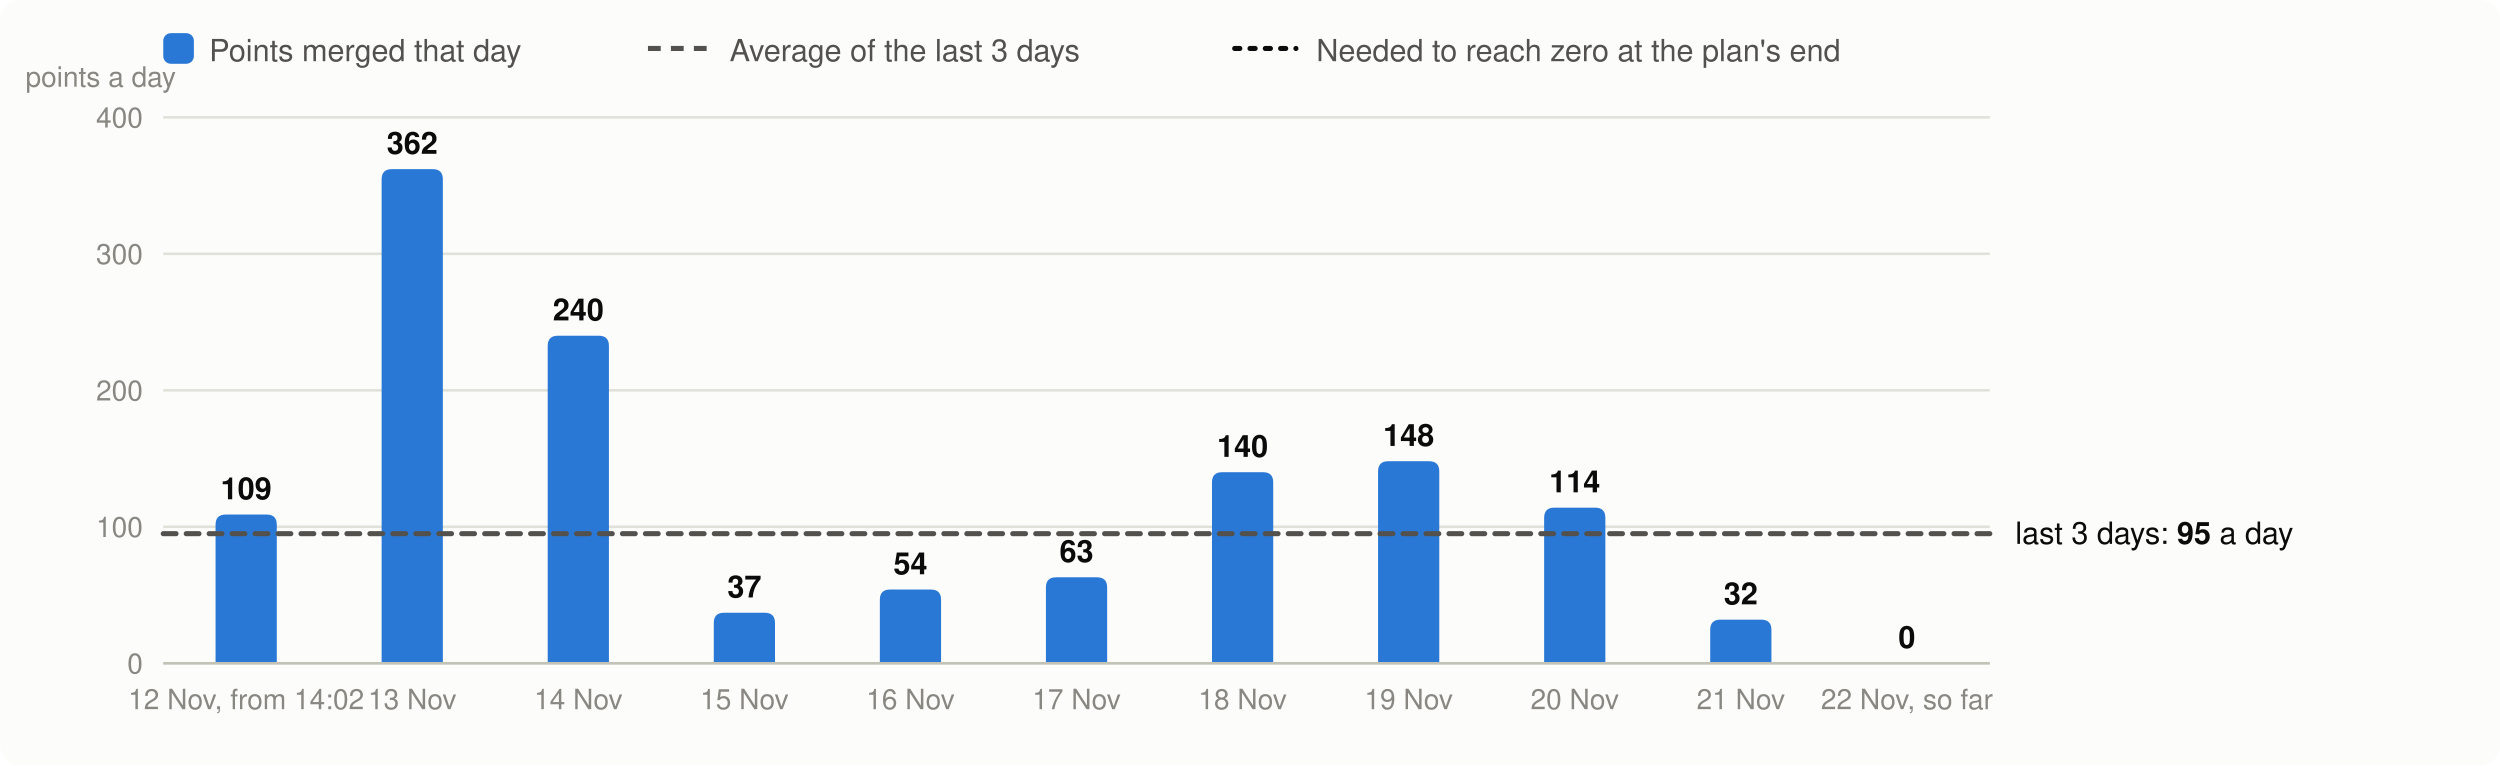
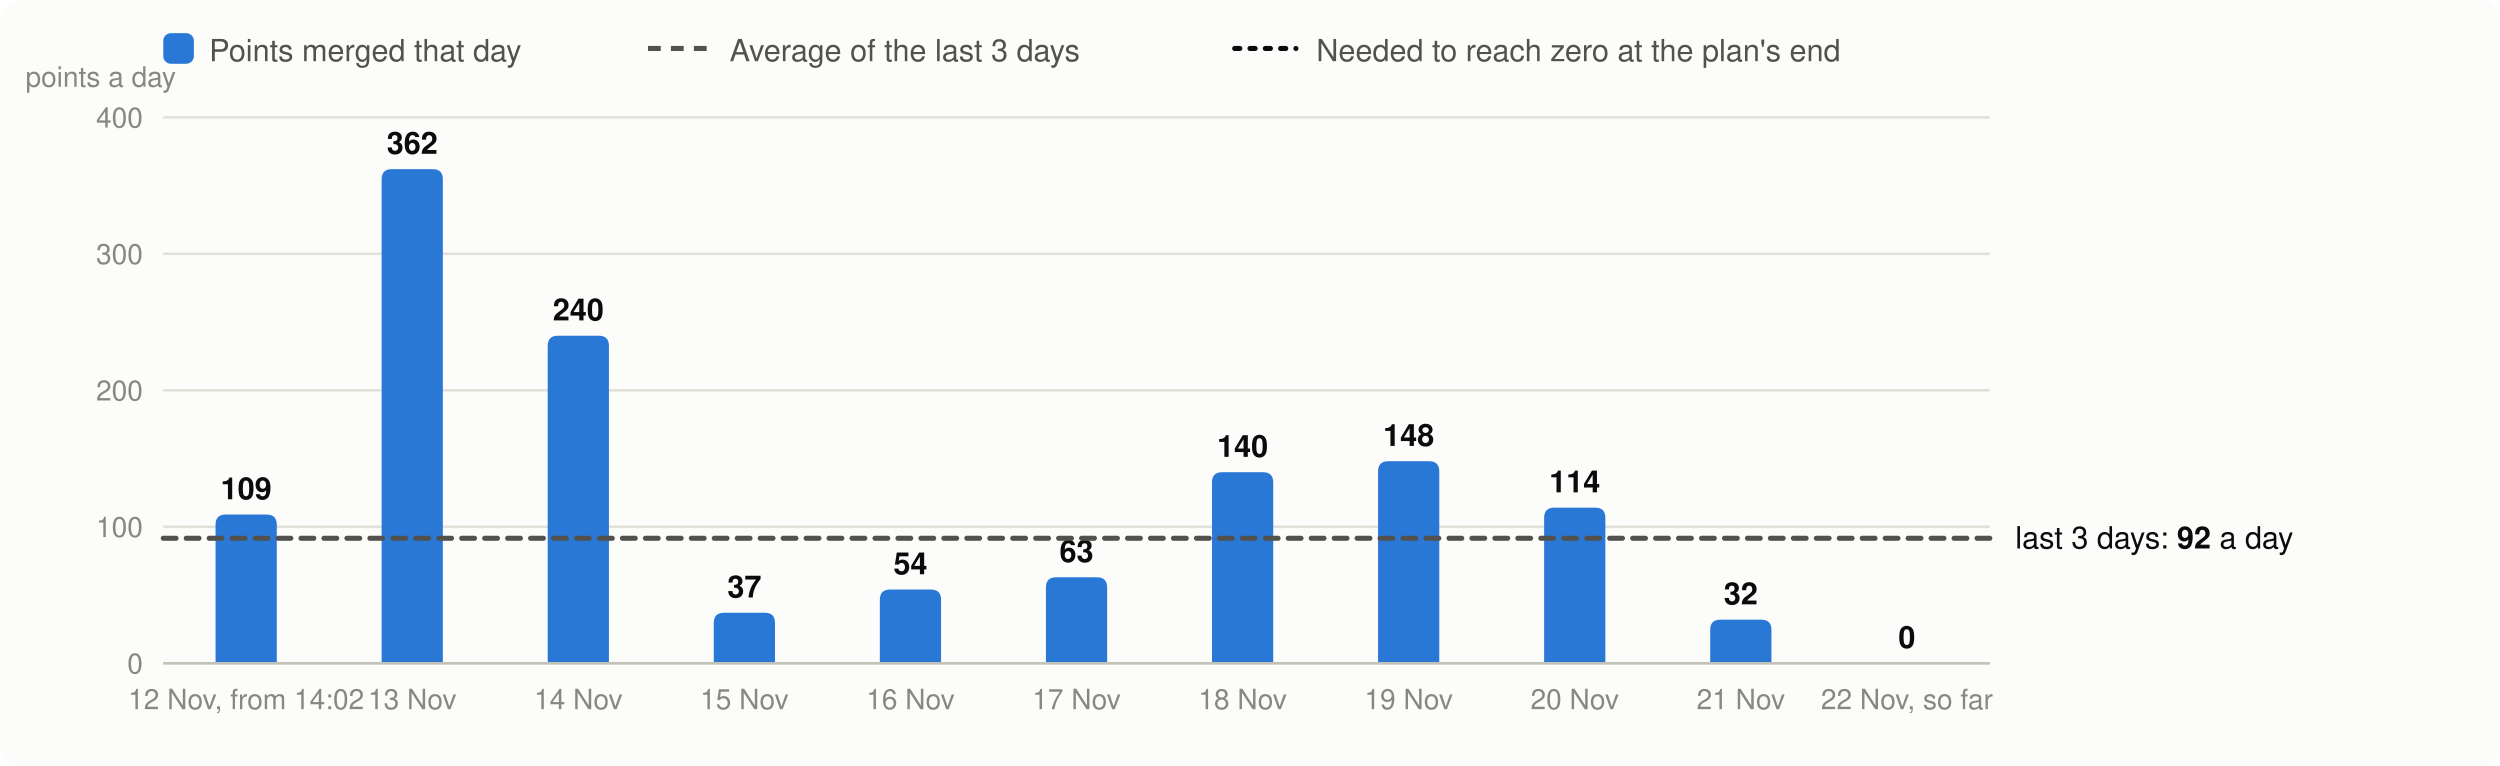
<svg xmlns="http://www.w3.org/2000/svg" viewBox="0 0 980 300" width="980" height="300" font-family="system-ui,-apple-system,Segoe UI,Helvetica,Arial,sans-serif" font-size="13" role="img" aria-label="Velocity: story points merged per day, the 3-day average and the velocity needed">
  <rect width="980" height="300" rx="8" fill="#fcfcfb" />
  <rect x="64" y="13" width="12" height="12" rx="3" fill="#2a78d6" />
  <text x="82" y="24" fill="#52514e" font-size="12">Points merged that day</text>
  <line x1="254" x2="278" y1="19" y2="19" stroke="#52514e" stroke-width="2" stroke-dasharray="5 4" />
  <text x="286" y="24" fill="#52514e" font-size="12">Average of the last 3 days</text>
  <line x1="484" x2="508" y1="19" y2="19" stroke="#0b0b0b" stroke-width="2" stroke-dasharray="2 4" stroke-linecap="round" />
  <text x="516" y="24" fill="#52514e" font-size="12">Needed to reach zero at the plan's end</text>
  <line x1="64" x2="780" y1="260.0" y2="260.0" stroke="#e1e0d9" />
  <text x="56" y="264.0" text-anchor="end" fill="#898781" font-size="11">0</text>
  <line x1="64" x2="780" y1="206.5" y2="206.5" stroke="#e1e0d9" />
  <text x="56" y="210.5" text-anchor="end" fill="#898781" font-size="11">100</text>
  <line x1="64" x2="780" y1="153.0" y2="153.0" stroke="#e1e0d9" />
  <text x="56" y="157.0" text-anchor="end" fill="#898781" font-size="11">200</text>
  <line x1="64" x2="780" y1="99.5" y2="99.5" stroke="#e1e0d9" />
  <text x="56" y="103.5" text-anchor="end" fill="#898781" font-size="11">300</text>
  <line x1="64" x2="780" y1="46.0" y2="46.0" stroke="#e1e0d9" />
  <text x="56" y="50.0" text-anchor="end" fill="#898781" font-size="11">400</text>
  <text x="10" y="34" fill="#898781" font-size="11">points a day</text>
  <path d="M84.5,260.0V205.7Q84.5,201.7 88.5,201.7H104.5Q108.5,201.7 108.5,205.7V260.0Z" fill="#2a78d6" />
  <text x="96.5" y="195.7" text-anchor="middle" fill="#0b0b0b" font-size="12" font-weight="600">109</text>
  <text x="96.5" y="278" text-anchor="middle" fill="#898781" font-size="11">12 Nov, from 14:02</text>
  <path d="M149.6,260.0V70.3Q149.6,66.3 153.6,66.3H169.6Q173.6,66.3 173.6,70.3V260.0Z" fill="#2a78d6" />
  <text x="161.6" y="60.3" text-anchor="middle" fill="#0b0b0b" font-size="12" font-weight="600">362</text>
  <text x="161.6" y="278" text-anchor="middle" fill="#898781" font-size="11">13 Nov</text>
  <path d="M214.7,260.0V135.6Q214.7,131.6 218.7,131.6H234.7Q238.7,131.6 238.7,135.6V260.0Z" fill="#2a78d6" />
  <text x="226.7" y="125.6" text-anchor="middle" fill="#0b0b0b" font-size="12" font-weight="600">240</text>
  <text x="226.7" y="278" text-anchor="middle" fill="#898781" font-size="11">14 Nov</text>
  <path d="M279.8,260.0V244.2Q279.8,240.2 283.8,240.2H299.8Q303.8,240.2 303.8,244.2V260.0Z" fill="#2a78d6" />
  <text x="291.8" y="234.2" text-anchor="middle" fill="#0b0b0b" font-size="12" font-weight="600">37</text>
  <text x="291.8" y="278" text-anchor="middle" fill="#898781" font-size="11">15 Nov</text>
  <path d="M344.9,260.0V235.1Q344.9,231.1 348.9,231.1H364.9Q368.9,231.1 368.9,235.1V260.0Z" fill="#2a78d6" />
  <text x="356.9" y="225.1" text-anchor="middle" fill="#0b0b0b" font-size="12" font-weight="600">54</text>
  <text x="356.9" y="278" text-anchor="middle" fill="#898781" font-size="11">16 Nov</text>
  <path d="M410.0,260.0V230.3Q410.0,226.3 414.0,226.3H430.0Q434.0,226.3 434.0,230.3V260.0Z" fill="#2a78d6" />
  <text x="422.0" y="220.3" text-anchor="middle" fill="#0b0b0b" font-size="12" font-weight="600">63</text>
  <text x="422.0" y="278" text-anchor="middle" fill="#898781" font-size="11">17 Nov</text>
  <path d="M475.1,260.0V189.1Q475.1,185.1 479.1,185.1H495.1Q499.1,185.1 499.1,189.1V260.0Z" fill="#2a78d6" />
  <text x="487.1" y="179.1" text-anchor="middle" fill="#0b0b0b" font-size="12" font-weight="600">140</text>
  <text x="487.1" y="278" text-anchor="middle" fill="#898781" font-size="11">18 Nov</text>
  <path d="M540.2,260.0V184.8Q540.2,180.8 544.2,180.8H560.2Q564.2,180.8 564.2,184.8V260.0Z" fill="#2a78d6" />
  <text x="552.2" y="174.8" text-anchor="middle" fill="#0b0b0b" font-size="12" font-weight="600">148</text>
  <text x="552.2" y="278" text-anchor="middle" fill="#898781" font-size="11">19 Nov</text>
  <path d="M605.3,260.0V203.0Q605.3,199.0 609.3,199.0H625.3Q629.3,199.0 629.3,203.0V260.0Z" fill="#2a78d6" />
  <text x="617.3" y="193.0" text-anchor="middle" fill="#0b0b0b" font-size="12" font-weight="600">114</text>
  <text x="617.3" y="278" text-anchor="middle" fill="#898781" font-size="11">20 Nov</text>
  <path d="M670.4,260.0V246.9Q670.4,242.9 674.4,242.9H690.4Q694.4,242.9 694.4,246.9V260.0Z" fill="#2a78d6" />
  <text x="682.4" y="236.9" text-anchor="middle" fill="#0b0b0b" font-size="12" font-weight="600">32</text>
  <text x="682.4" y="278" text-anchor="middle" fill="#898781" font-size="11">21 Nov</text>
  <text x="747.5" y="254.0" text-anchor="middle" fill="#0b0b0b" font-size="12" font-weight="600">0</text>
  <text x="747.5" y="278" text-anchor="middle" fill="#898781" font-size="11">22 Nov, so far</text>
  <line x1="64" x2="780" y1="260.0" y2="260.0" stroke="#c3c2b7" />
-   <line x1="64" x2="780" y1="209.2" y2="209.2" stroke="#52514e" stroke-width="2" stroke-dasharray="5 4" stroke-linecap="round" />
-   <text x="790" y="213.2" fill="#0b0b0b" font-size="12">last 3 days: <tspan font-weight="600">95</tspan> a day</text>
+   <line x1="64" x2="780" y1="211.0" y2="211.0" stroke="#52514e" stroke-width="2" stroke-dasharray="5 4" stroke-linecap="round" />
+   <text x="790" y="215.0" fill="#0b0b0b" font-size="12">last 3 days: <tspan font-weight="600">92</tspan> a day</text>
</svg>
